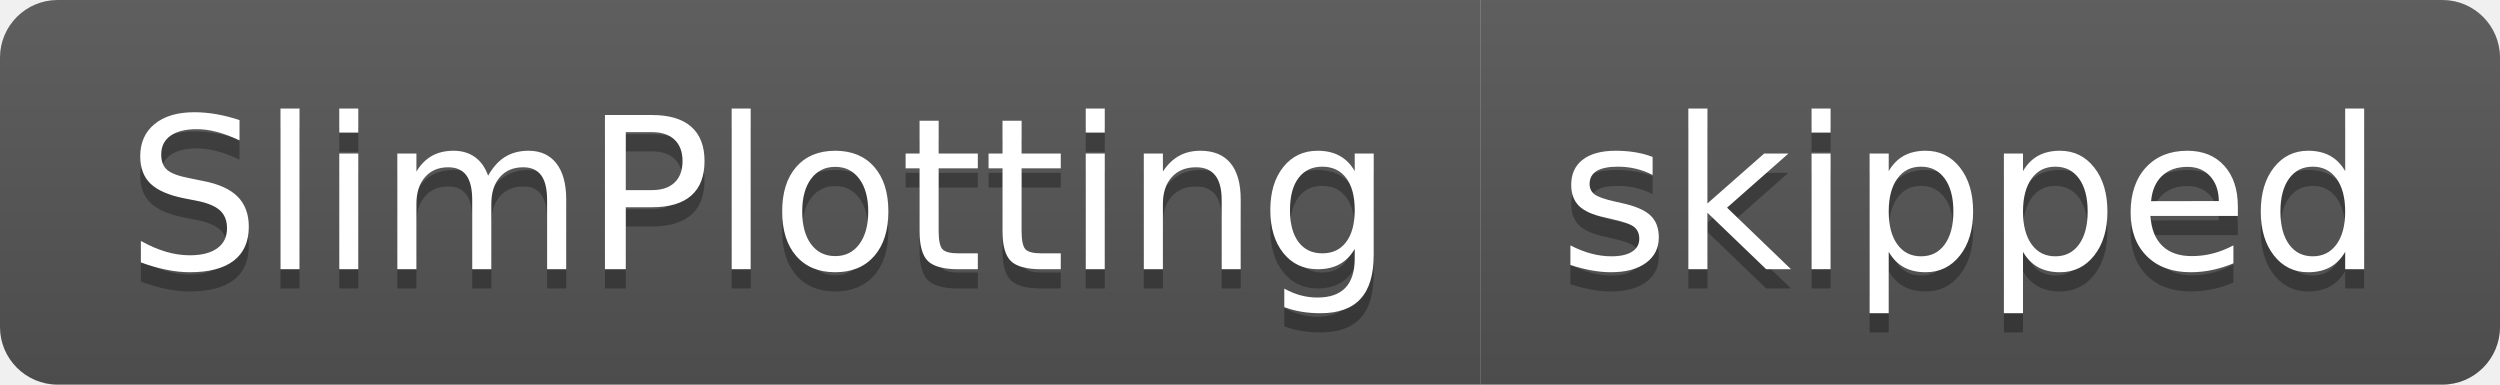
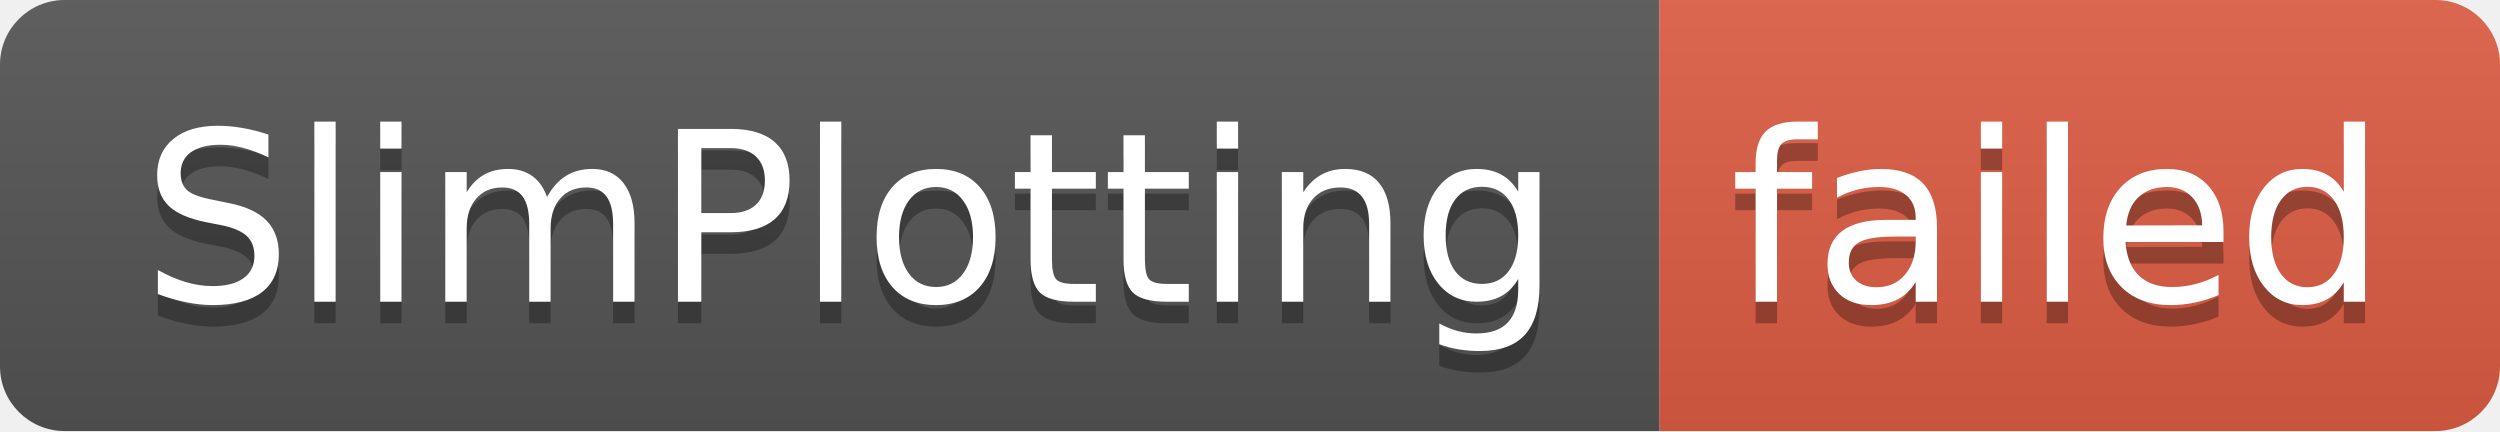
- <svg xmlns="http://www.w3.org/2000/svg" width="130" height="20" role="img" aria-label="SlimPlotting: skipped">
+ <svg xmlns="http://www.w3.org/2000/svg" width="116" height="20" role="img" aria-label="SlimPlotting: failed">
  <linearGradient id="s" x2="0" y2="100%">
    <stop offset="0" stop-color="#bbb" stop-opacity=".1" />
    <stop offset="1" stop-opacity=".1" />
  </linearGradient>
  <clipPath id="r">
-     <rect width="130" height="20" rx="3" fill="#fff" />
+     <rect width="116" height="20" rx="3" fill="#fff" />
  </clipPath>
  <g clip-path="url(#r)">
    <rect width="77" height="20" fill="#555" />
-     <rect x="77" width="53" height="20" fill="#555" />
-     <rect width="130" height="20" fill="url(#s)" />
+     <rect x="77" width="39" height="20" fill="#e05d44" />
+     <rect width="116" height="20" fill="url(#s)" />
  </g>
  <g fill="#fff" text-anchor="middle" font-family="Verdana,Geneva,DejaVu Sans,sans-serif" text-rendering="geometricPrecision" font-size="110">
    <text aria-hidden="true" x="395" y="150" fill="#010101" fill-opacity=".3" transform="scale(.1)" textLength="670">SlimPlotting</text>
    <text x="395" y="140" transform="scale(.1)" fill="#fff" textLength="670">SlimPlotting</text>
-     <text aria-hidden="true" x="1025" y="150" fill="#010101" fill-opacity=".3" transform="scale(.1)" textLength="430">skipped</text>
-     <text x="1025" y="140" transform="scale(.1)" fill="#fff" textLength="430">skipped</text>
+     <text aria-hidden="true" x="955" y="150" fill="#010101" fill-opacity=".3" transform="scale(.1)" textLength="290">failed</text>
+     <text x="955" y="140" transform="scale(.1)" fill="#fff" textLength="290">failed</text>
  </g>
</svg>
